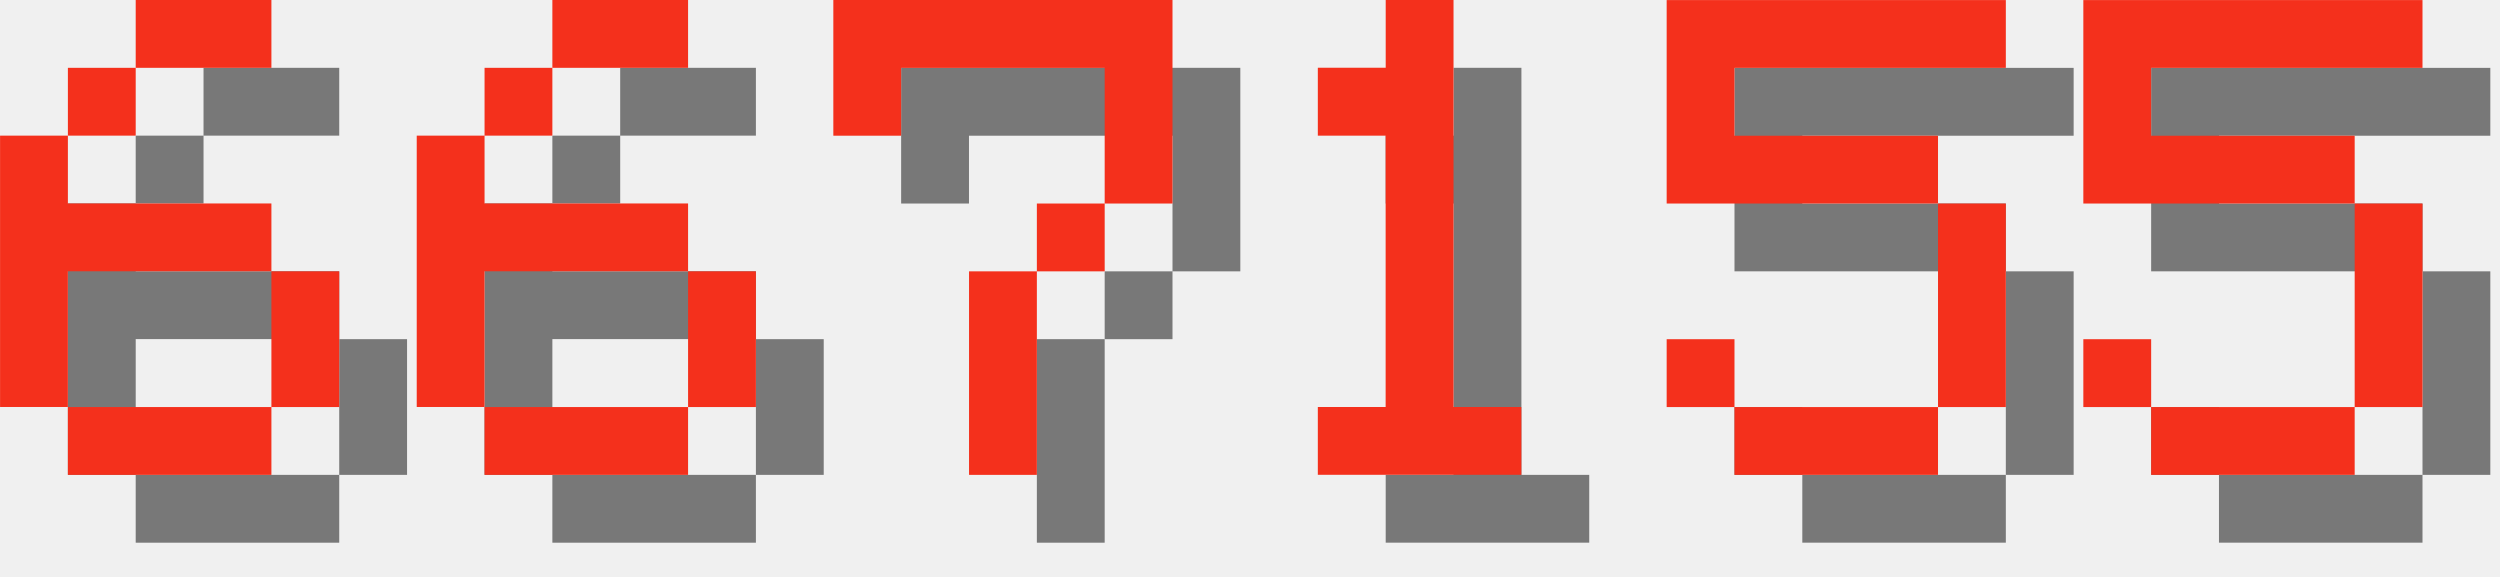
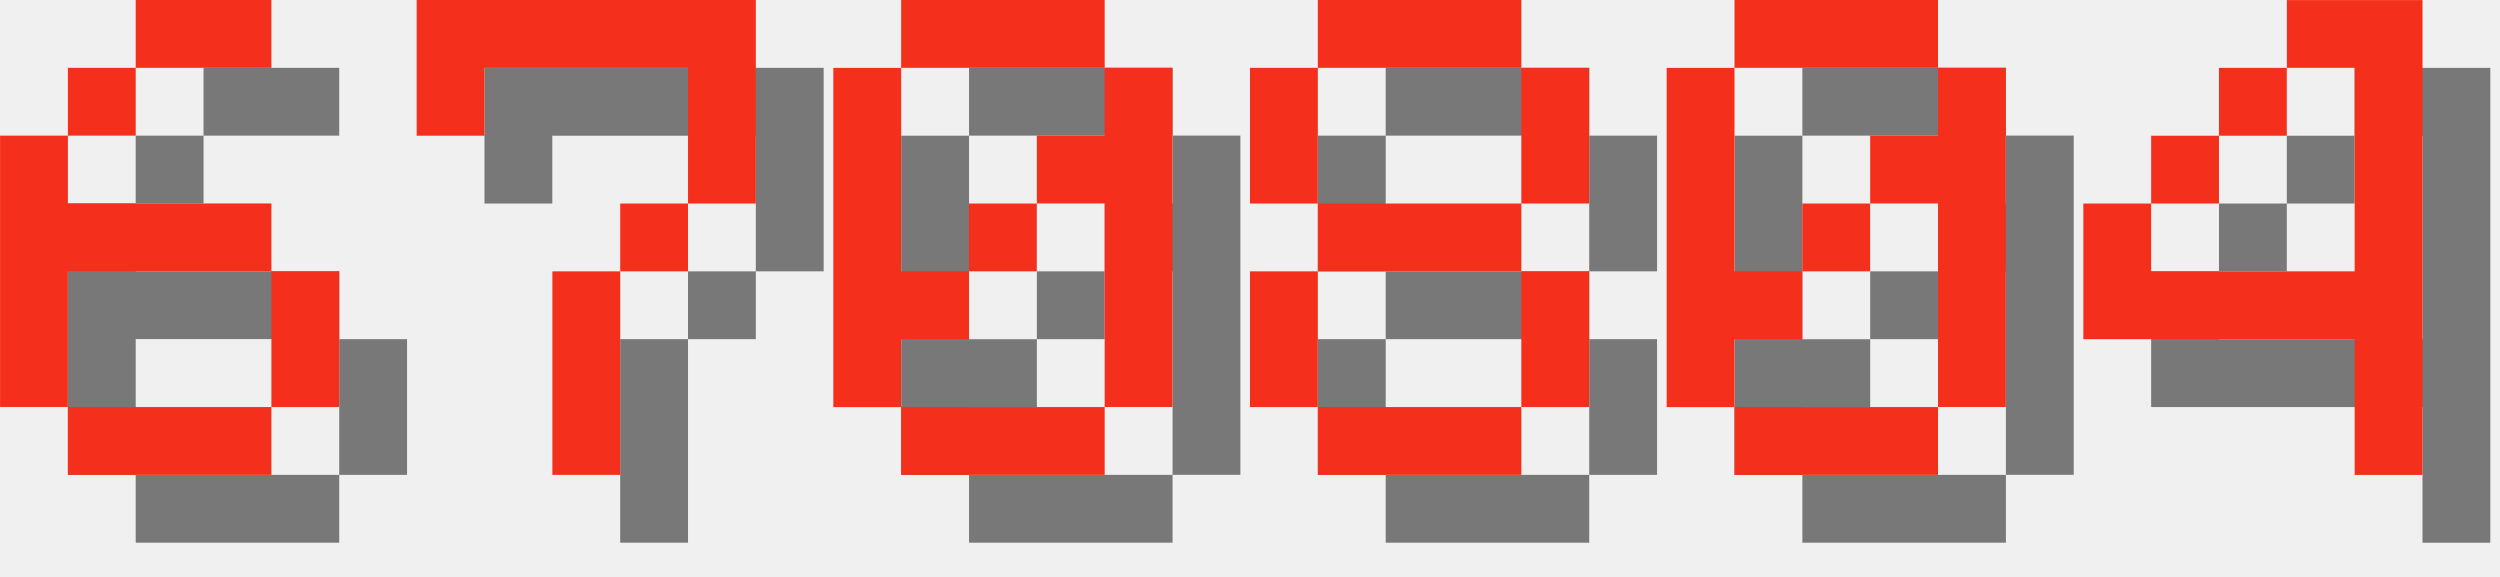
<svg xmlns="http://www.w3.org/2000/svg" version="1.1" width="156.0" height="36">
  <style>
        .text-foreground {
            fill: #F4301C;
        }
        .text-shadow {
            fill: #000000;
            fill-opacity: 0.5;
        }
    </style>
  <g class="digit" id="digit_6" transform="translate(0.0, 0), scale(4)">
    <path id="digit_6_shadow" class="text-shadow" d="m3.175 1.058v1.058h2.117v-1.058h-2.117zm0 1.058h-1.058v1.058h1.058v-1.058zm-1.058 1.058h-1.058v4.233h1.058v-2.117h3.175v-1.058h-3.175v-1.058zm3.175 2.117v2.117h1.058v-2.117h-1.058zm0 2.117h-3.175v1.058h3.175v-1.058z" fill-opacity=".5" style="paint-order:stroke fill markers" />
    <path id="digit_6_fg" class="text-foreground" d="m2.117 0v1.058h2.117v-1.058h-2.117zm0 1.058h-1.058v1.058h1.058v-1.058zm-1.058 1.058h-1.058v4.233h1.058v-2.117h3.175v-1.058h-3.175v-1.058zm3.175 2.117v2.117h1.058v-2.117h-1.058zm0 2.117h-3.175v1.058h3.175v-1.058z" fill="#fff" style="paint-order:stroke fill markers" />
  </g>
-   <g class="digit" id="digit_6" transform="translate(26.0, 0), scale(4)">
-     <path id="digit_6_shadow" class="text-shadow" d="m3.175 1.058v1.058h2.117v-1.058h-2.117zm0 1.058h-1.058v1.058h1.058v-1.058zm-1.058 1.058h-1.058v4.233h1.058v-2.117h3.175v-1.058h-3.175v-1.058zm3.175 2.117v2.117h1.058v-2.117h-1.058zm0 2.117h-3.175v1.058h3.175v-1.058z" fill-opacity=".5" style="paint-order:stroke fill markers" />
-     <path id="digit_6_fg" class="text-foreground" d="m2.117 0v1.058h2.117v-1.058h-2.117zm0 1.058h-1.058v1.058h1.058v-1.058zm-1.058 1.058h-1.058v4.233h1.058v-2.117h3.175v-1.058h-3.175v-1.058zm3.175 2.117v2.117h1.058v-2.117h-1.058zm0 2.117h-3.175v1.058h3.175v-1.058z" fill="#fff" style="paint-order:stroke fill markers" />
-   </g>
-   <g class="digit" id="digit_7" transform="translate(52.0, 0), scale(4)">
+   <g class="digit" id="digit_7" transform="translate(26.0, 0), scale(4)">
    <path id="digit_7_shadow" class="text-shadow" d="m1.058 1.058 2e-6 2.117h1.058v-1.058h3.175v1.058l2e-7 1.058h-1.058v1.058h-1.058l4e-7 3.175 1.058 1e-7v-3.175h1.058v-1.058h1.058l5e-7 -1.058v-2.117z" fill-opacity=".5" style="paint-order:stroke fill markers" />
    <path id="digit_7_fg" class="text-foreground" d="m0 0 2e-6 2.117h1.058v-1.058h3.175v1.058l2e-7 1.058h-1.058v1.058h-1.058l4e-7 3.175 1.058 1e-7v-3.175h1.058v-1.058h1.058l5e-7 -1.058v-2.117z" fill="#fff" style="paint-order:stroke fill markers" />
  </g>
-   <g class="digit" id="digit_1" transform="translate(78.0, 0), scale(4)">
-     <path id="digit_1_shadow" class="text-shadow" d="m2.117 2.117v1.058h1.058v4.233h-1.058v1.058h3.175v-1.058h-1.058v-6.35h-1.058v1.058h-1.058z" fill-opacity=".5" style="paint-order:stroke fill markers" />
-     <path id="digit_1_fg" class="text-foreground" d="m1.058 1.058v1.058h1.058v4.233h-1.058v1.058h3.175v-1.058h-1.058v-6.35h-1.058v1.058h-1.058z" fill="#fff" style="paint-order:stroke fill markers" />
+   <g class="digit" id="digit_0" transform="translate(52.0, 0), scale(4)">
+     <path id="digit_0_shadow" class="text-shadow" d="m2.117 1.058v1.058h3.175v-1.058h-3.175zm3.175 1.058v1.058h-1.058v1.058h1.058v3.175h1.058v-5.292h-1.058zm0 5.292h-3.175v1.058h3.175v-1.058zm-3.175 0v-1.058h1.058v-1.058h-1.058v-3.175h-1.058v5.292h1.058zm1.058-2.117h1.058v-1.058h-1.058v1.058z" fill-opacity=".5" style="paint-order:stroke fill markers" />
+     <path id="digit_0_fg" class="text-foreground" d="m1.058 0v1.058h3.175v-1.058h-3.175zm3.175 1.058v1.058h-1.058v1.058h1.058v3.175h1.058v-5.292h-1.058zm0 5.292h-3.175v1.058h3.175v-1.058zm-3.175 0v-1.058h1.058v-1.058h-1.058v-3.175h-1.058v5.292h1.058zm1.058-2.117h1.058v-1.058h-1.058v1.058z" fill="#fff" style="paint-order:stroke fill markers" />
  </g>
-   <g class="digit" id="digit_5" transform="translate(104.0, 0), scale(4)">
-     <path id="digit_5_shadow" class="text-shadow" d="m1.058 1.058v3.175h4.233v3.175h-3.175v-1.058h-1.058v1.058h1.058v1.058h3.175v-1.058h1.058v-3.175h-1.058v-1.058h-3.175v-1.058h4.233v-1.058h-5.292z" fill-opacity=".5" style="paint-order:stroke fill markers" />
-     <path id="digit_5_fg" class="text-foreground" d="m0 0v3.175h4.233v3.175h-3.175v-1.058h-1.058v1.058h1.058v1.058h3.175v-1.058h1.058v-3.175h-1.058v-1.058h-3.175v-1.058h4.233v-1.058h-5.292z" fill="#fff" style="paint-order:stroke fill markers" />
+   <g class="digit" id="digit_8" transform="translate(78.0, 0), scale(4)">
+     <path id="digit_8_shadow" class="text-shadow" d="m2.117 1.058v1.058h3.175v-1.058h-3.175zm3.175 1.058v2.117h1.058v-2.117h-1.058zm0 2.117h-3.175v1.058h3.175v-1.058zm0 1.058v2.117h1.058v-2.117h-1.058zm0 2.117h-3.175v1.058h3.175v-1.058zm-3.175 0v-2.117h-1.058v2.117h1.058zm0-3.175v-2.117h-1.058v2.117h1.058z" fill-opacity=".5" style="paint-order:stroke fill markers" />
+     <path id="digit_8_fg" class="text-foreground" d="m1.058 0v1.058h3.175v-1.058h-3.175zm3.175 1.058v2.117h1.058v-2.117h-1.058zm0 2.117h-3.175v1.058h3.175v-1.058zm0 1.058v2.117h1.058v-2.117h-1.058zm0 2.117h-3.175v1.058h3.175v-1.058zm-3.175 0v-2.117h-1.058v2.117h1.058zm0-3.175v-2.117h-1.058v2.117h1.058z" fill="#fff" style="paint-order:stroke fill markers" />
  </g>
-   <g class="digit" id="digit_5" transform="translate(130.0, 0), scale(4)">
-     <path id="digit_5_shadow" class="text-shadow" d="m1.058 1.058v3.175h4.233v3.175h-3.175v-1.058h-1.058v1.058h1.058v1.058h3.175v-1.058h1.058v-3.175h-1.058v-1.058h-3.175v-1.058h4.233v-1.058h-5.292z" fill-opacity=".5" style="paint-order:stroke fill markers" />
-     <path id="digit_5_fg" class="text-foreground" d="m0 0v3.175h4.233v3.175h-3.175v-1.058h-1.058v1.058h1.058v1.058h3.175v-1.058h1.058v-3.175h-1.058v-1.058h-3.175v-1.058h4.233v-1.058h-5.292z" fill="#fff" style="paint-order:stroke fill markers" />
+   <g class="digit" id="digit_0" transform="translate(104.0, 0), scale(4)">
+     <path id="digit_0_shadow" class="text-shadow" d="m2.117 1.058v1.058h3.175v-1.058h-3.175zm3.175 1.058v1.058h-1.058v1.058h1.058v3.175h1.058v-5.292h-1.058zm0 5.292h-3.175v1.058h3.175v-1.058zm-3.175 0v-1.058h1.058v-1.058h-1.058v-3.175h-1.058v5.292h1.058zm1.058-2.117h1.058v-1.058h-1.058v1.058z" fill-opacity=".5" style="paint-order:stroke fill markers" />
+     <path id="digit_0_fg" class="text-foreground" d="m1.058 0v1.058h3.175v-1.058h-3.175zm3.175 1.058v1.058h-1.058v1.058h1.058v3.175h1.058v-5.292h-1.058zm0 5.292h-3.175v1.058h3.175v-1.058zm-3.175 0v-1.058h1.058v-1.058h-1.058v-3.175h-1.058v5.292h1.058zm1.058-2.117h1.058v-1.058h-1.058v1.058z" fill="#fff" style="paint-order:stroke fill markers" />
+   </g>
+   <g class="digit" id="digit_4" transform="translate(130.0, 0), scale(4)">
+     <path id="digit_4_shadow" class="text-shadow" d="m4.233 1.058v1.058h1.058v3.175h-3.175v-1.058h-1.058v2.117h4.233v2.117h1.058v-7.408h-2.117zm-2.117 3.175h1.058v-1.058h-1.058v1.058zm1.058-1.058h1.058v-1.058h-1.058v1.058z" fill-opacity=".5" style="paint-order:stroke fill markers" />
+     <path id="digit_4_fg" class="text-foreground" d="m3.175 0v1.058h1.058v3.175h-3.175v-1.058h-1.058v2.117h4.233v2.117h1.058v-7.408h-2.117zm-2.117 3.175h1.058v-1.058h-1.058v1.058zm1.058-1.058h1.058v-1.058h-1.058v1.058z" fill="#fff" style="paint-order:stroke fill markers" />
  </g>
</svg>
